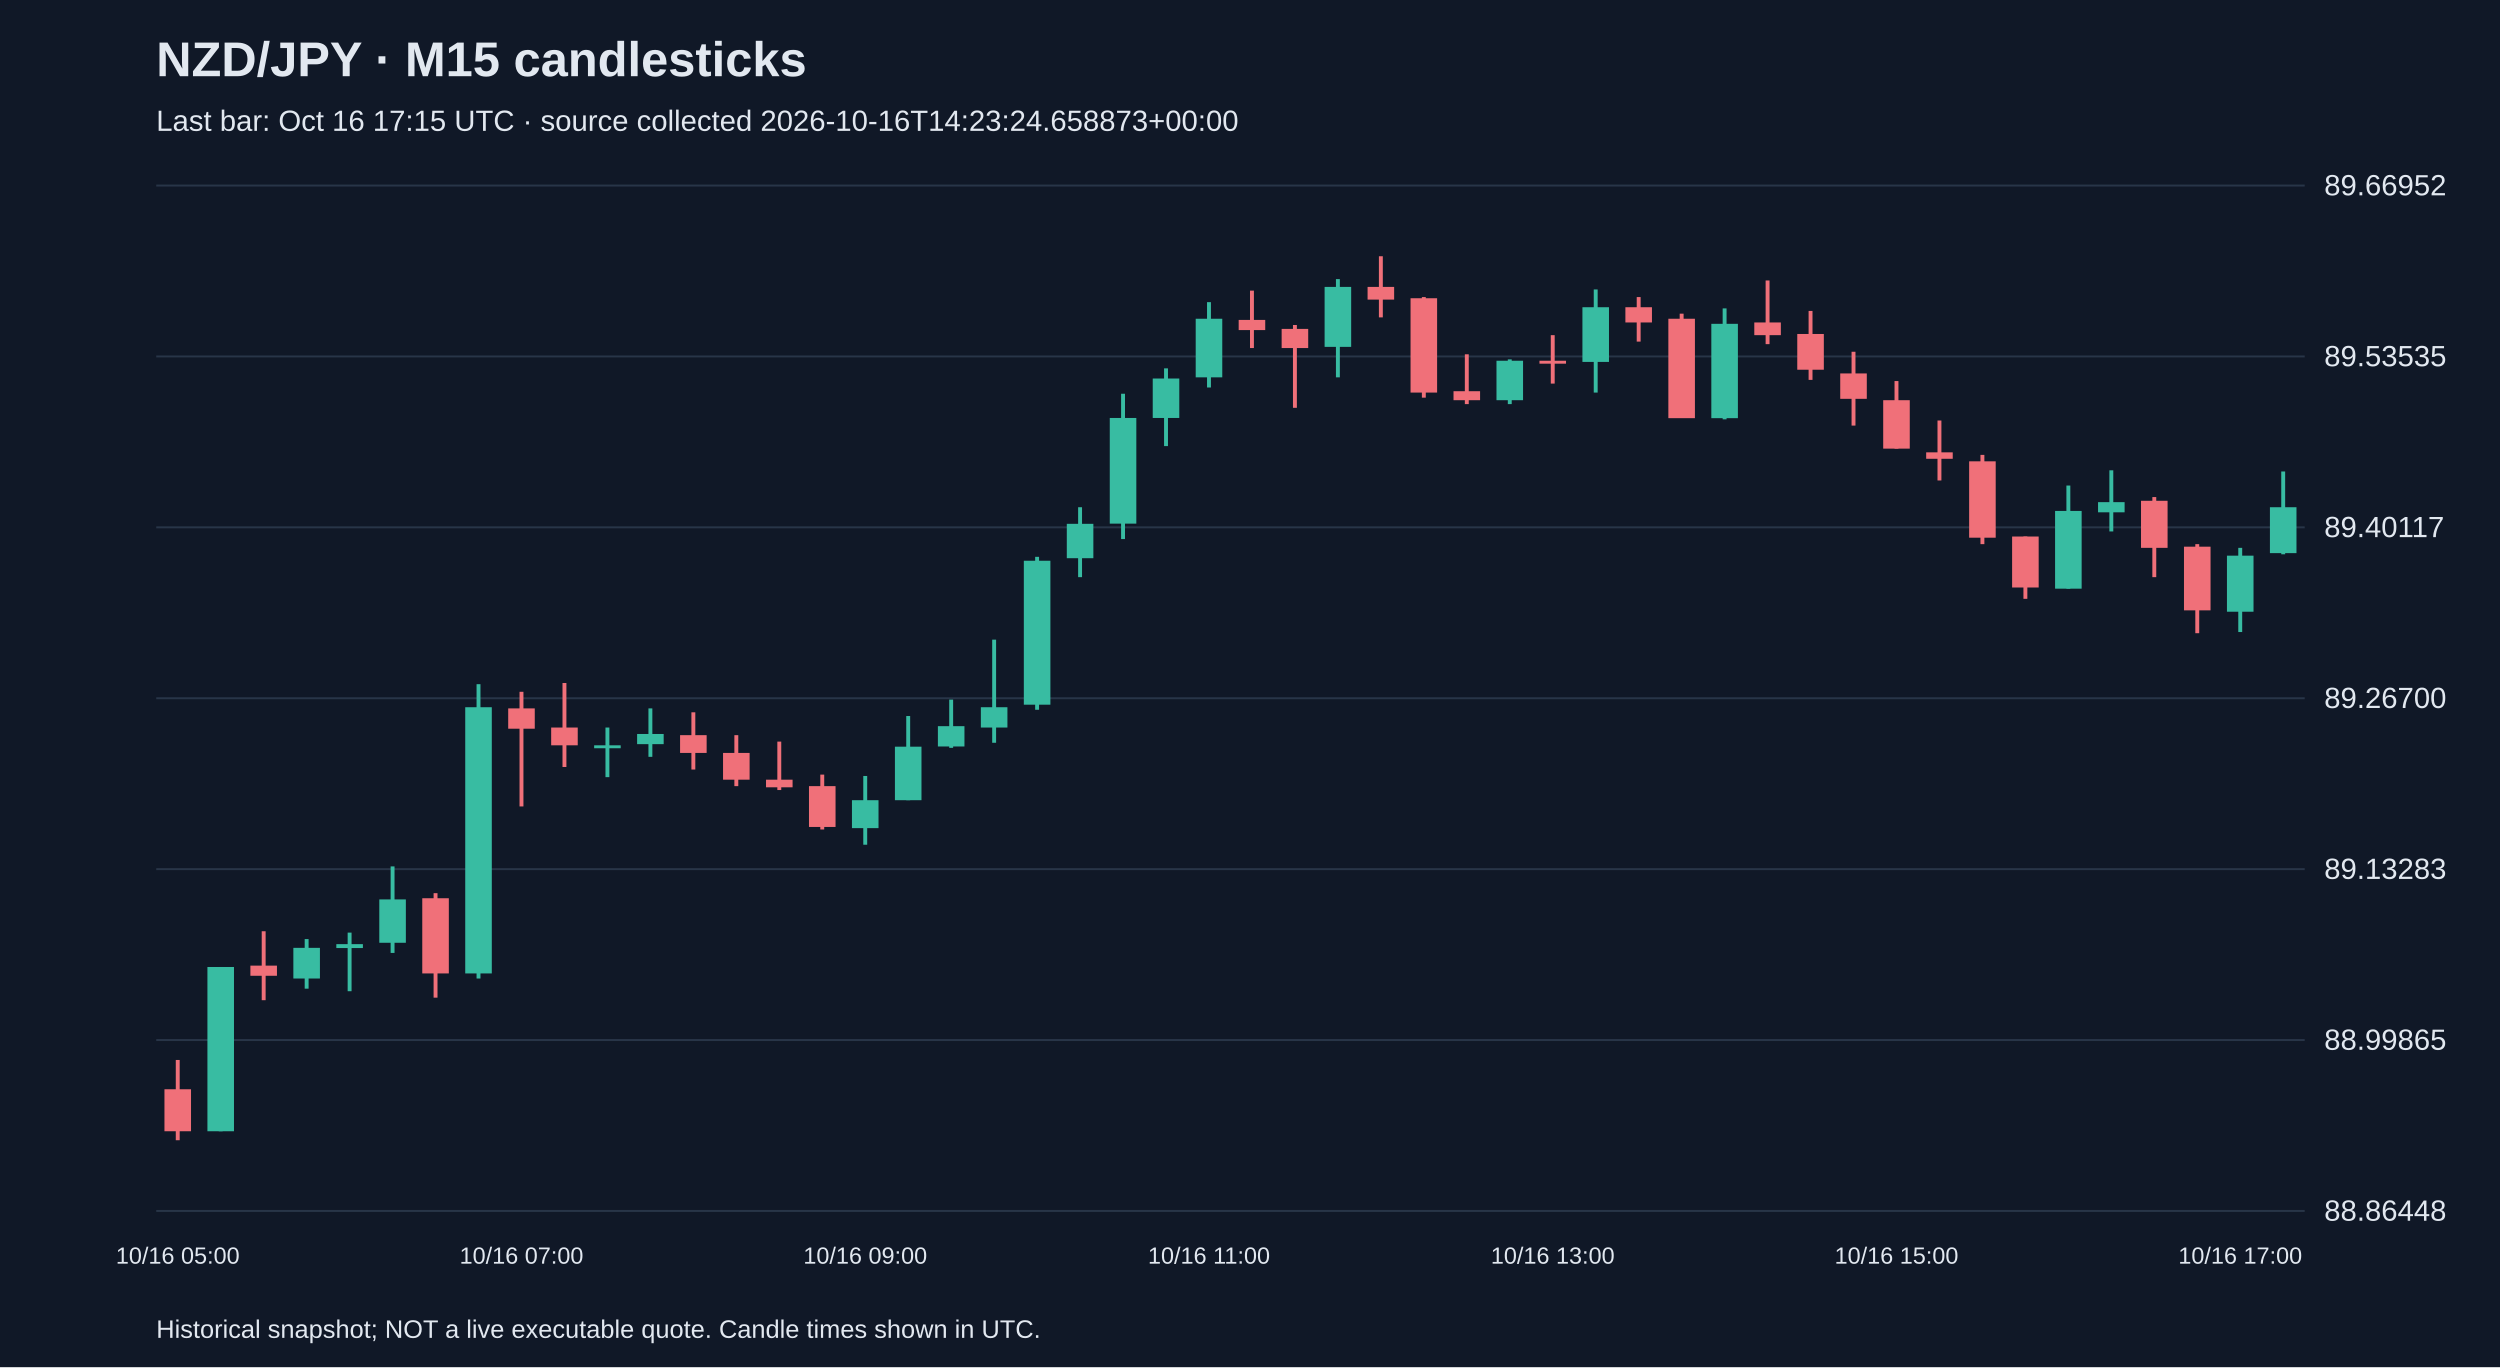
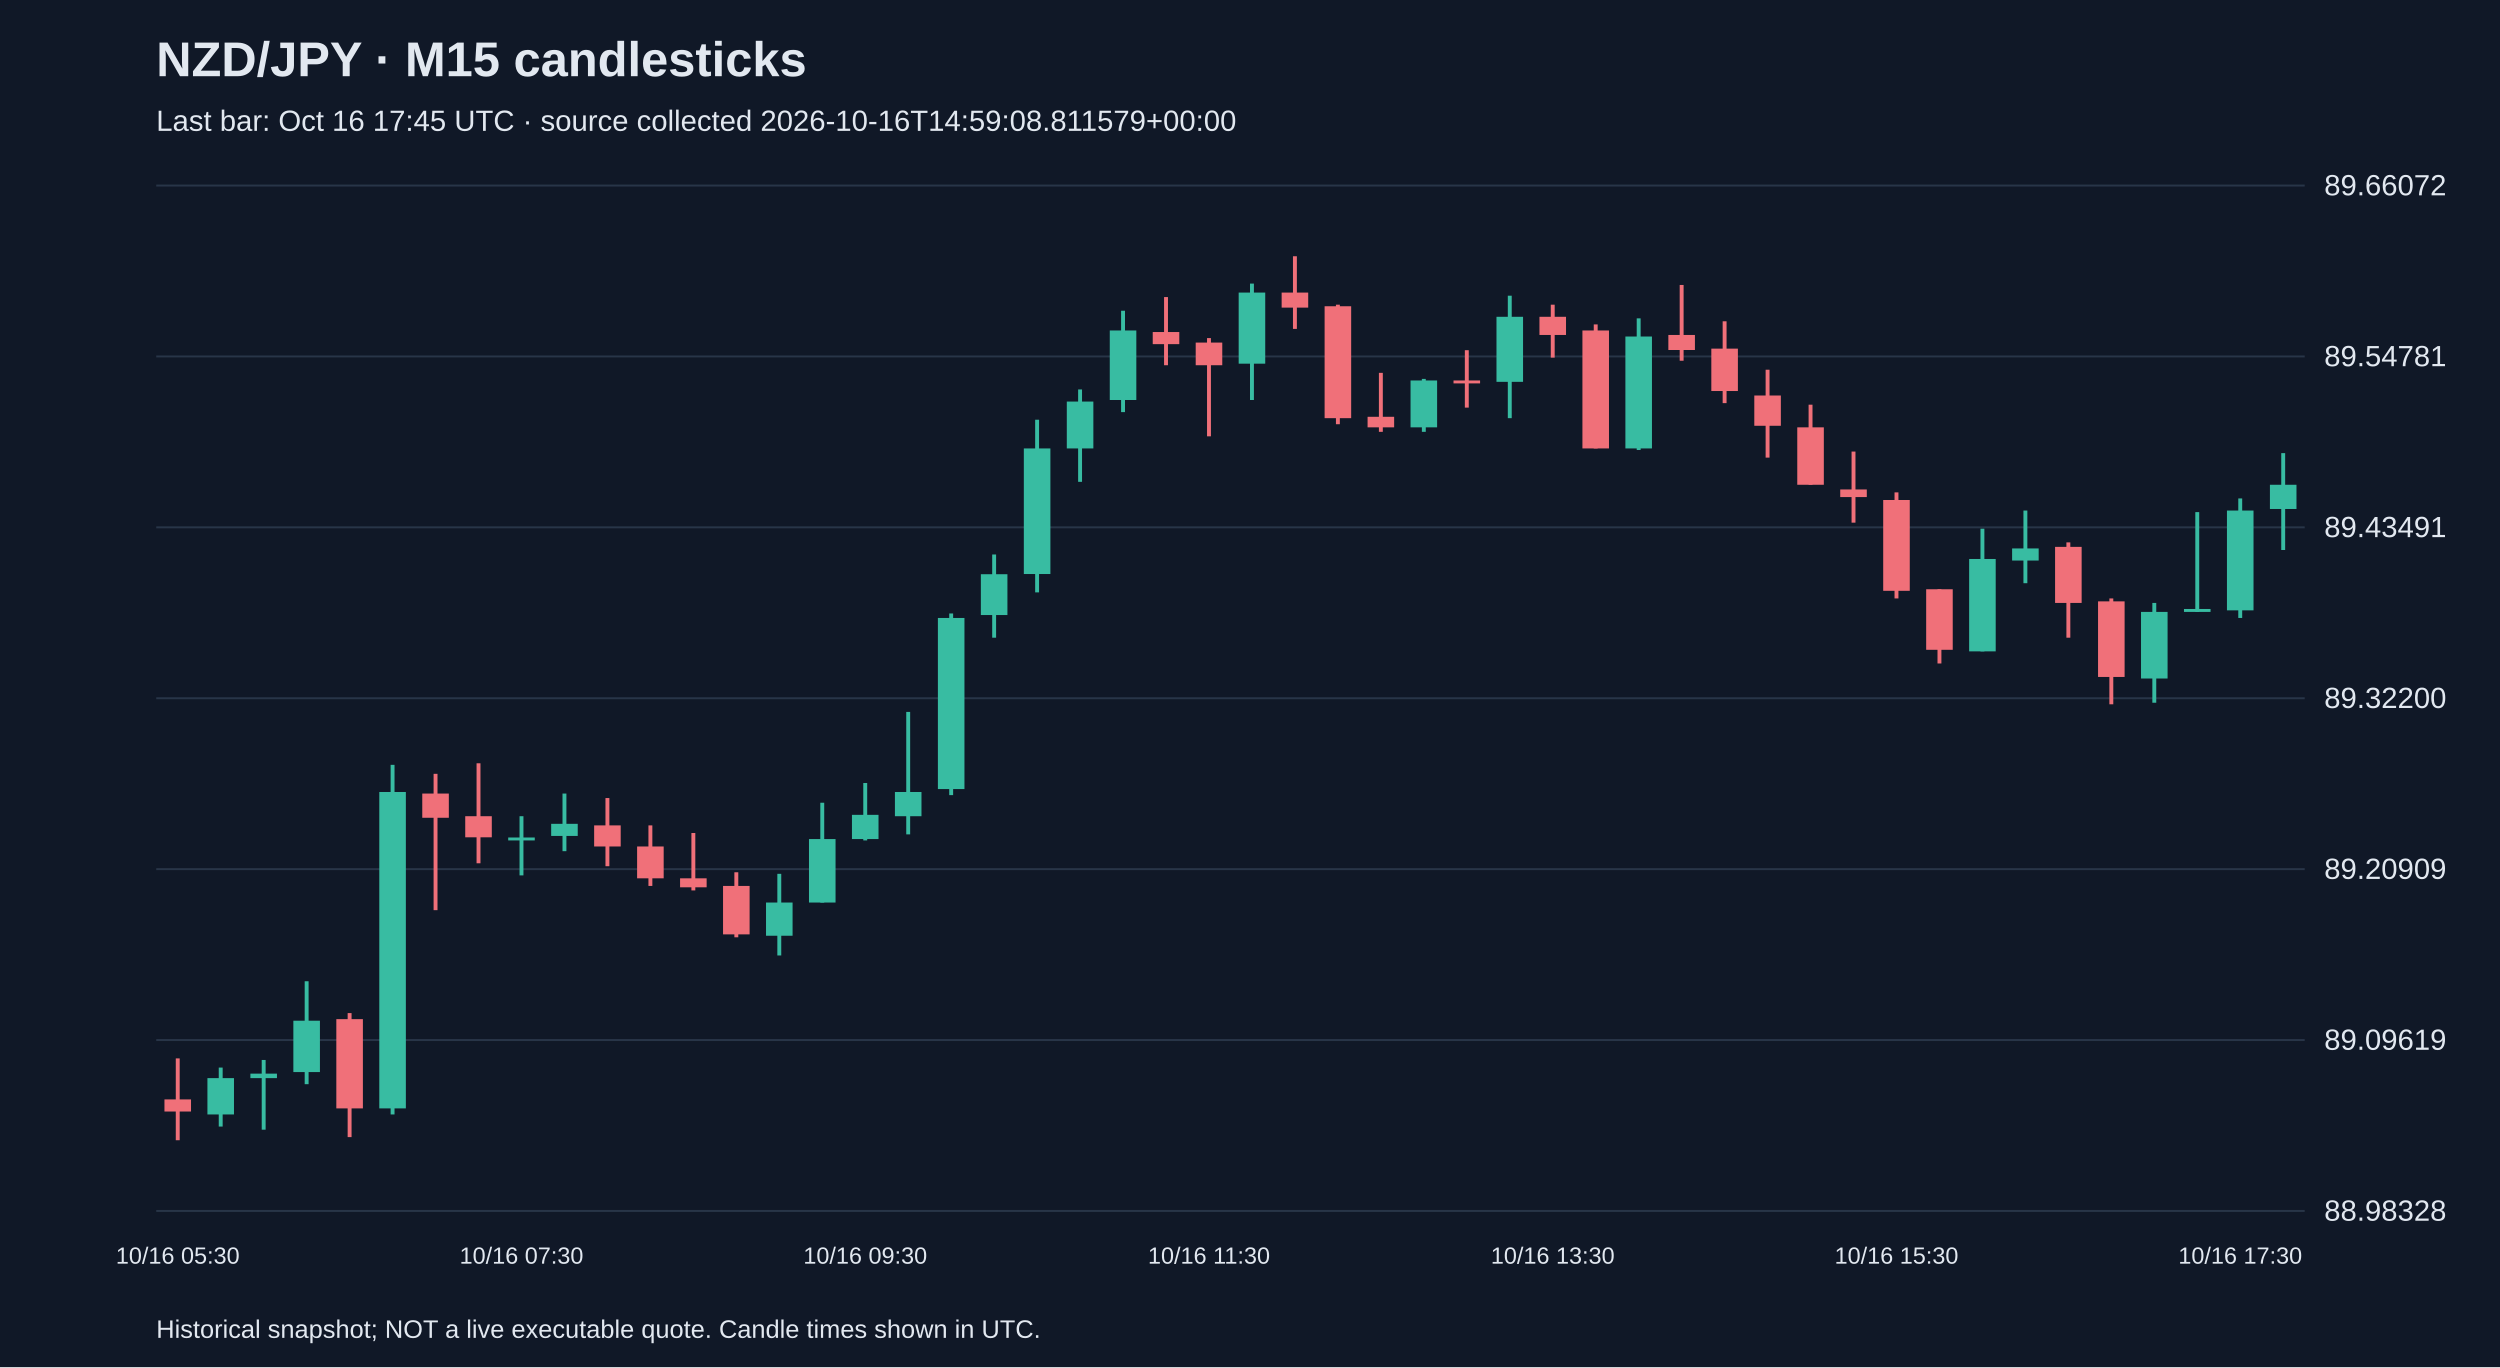
<svg xmlns="http://www.w3.org/2000/svg" viewBox="0 0 1280 700">
  <rect width="100%" height="100%" fill="#101827" />
  <style>text{font-family:Arial,sans-serif;fill:#e2e8f0}</style>
  <text x="80" y="39" font-size="25" font-weight="bold">NZD/JPY · M15 candlesticks</text>
-   <text x="80" y="67" font-size="15" fill="#a6b1c5">Last bar: Oct 16 17:15 UTC · source collected 2026-10-16T14:23:24.658873+00:00</text>
+   <text x="80" y="67" font-size="15" fill="#a6b1c5">Last bar: Oct 16 17:45 UTC · source collected 2026-10-16T14:59:08.811579+00:00</text>
  <line x1="80" y1="620.0" x2="1180" y2="620.0" stroke="#283548" />
-   <text x="1190" y="625.0" font-size="15">88.86448</text>
+   <text x="1190" y="625.0" font-size="15">88.98328</text>
  <line x1="80" y1="532.5" x2="1180" y2="532.5" stroke="#283548" />
-   <text x="1190" y="537.5" font-size="15">88.99865</text>
+   <text x="1190" y="537.5" font-size="15">89.09619</text>
  <line x1="80" y1="445.0" x2="1180" y2="445.0" stroke="#283548" />
-   <text x="1190" y="450.0" font-size="15">89.13283</text>
+   <text x="1190" y="450.0" font-size="15">89.20909</text>
  <line x1="80" y1="357.5" x2="1180" y2="357.5" stroke="#283548" />
-   <text x="1190" y="362.5" font-size="15">89.26700</text>
+   <text x="1190" y="362.5" font-size="15">89.32200</text>
  <line x1="80" y1="270.0" x2="1180" y2="270.0" stroke="#283548" />
-   <text x="1190" y="275.0" font-size="15">89.40117</text>
+   <text x="1190" y="275.0" font-size="15">89.43491</text>
  <line x1="80" y1="182.5" x2="1180" y2="182.5" stroke="#283548" />
-   <text x="1190" y="187.5" font-size="15">89.53535</text>
+   <text x="1190" y="187.5" font-size="15">89.54781</text>
  <line x1="80" y1="95.0" x2="1180" y2="95.0" stroke="#283548" />
-   <text x="1190" y="100.0" font-size="15">89.66952</text>
-   <line x1="91.0" y1="542.7" x2="91.0" y2="583.8" stroke="#f07079" stroke-width="2" />
-   <rect x="84.2" y="557.7" width="13.6" height="21.5" fill="#f07079" />
-   <text x="91.0" y="647" text-anchor="middle" font-size="12">10/16 05:00</text>
-   <line x1="113.0" y1="495.1" x2="113.0" y2="579.2" stroke="#38bca2" stroke-width="2" />
-   <rect x="106.2" y="495.1" width="13.6" height="84.1" fill="#38bca2" />
-   <line x1="135.0" y1="476.8" x2="135.0" y2="512.1" stroke="#f07079" stroke-width="2" />
-   <rect x="128.2" y="494.4" width="13.6" height="5.2" fill="#f07079" />
-   <line x1="157.0" y1="480.8" x2="157.0" y2="506.2" stroke="#38bca2" stroke-width="2" />
-   <rect x="150.2" y="485.3" width="13.6" height="15.7" fill="#38bca2" />
-   <line x1="179.0" y1="477.5" x2="179.0" y2="507.5" stroke="#38bca2" stroke-width="2" />
-   <rect x="172.2" y="483.4" width="13.6" height="2.0" fill="#38bca2" />
-   <line x1="201.0" y1="443.6" x2="201.0" y2="487.9" stroke="#38bca2" stroke-width="2" />
-   <rect x="194.2" y="460.5" width="13.6" height="22.2" fill="#38bca2" />
-   <line x1="223.0" y1="457.3" x2="223.0" y2="510.8" stroke="#f07079" stroke-width="2" />
-   <rect x="216.2" y="459.9" width="13.6" height="38.5" fill="#f07079" />
-   <line x1="245.0" y1="350.3" x2="245.0" y2="501.0" stroke="#38bca2" stroke-width="2" />
-   <rect x="238.2" y="362.1" width="13.6" height="136.3" fill="#38bca2" />
-   <line x1="267.0" y1="354.2" x2="267.0" y2="412.9" stroke="#f07079" stroke-width="2" />
-   <rect x="260.2" y="362.7" width="13.6" height="10.4" fill="#f07079" />
-   <text x="267.0" y="647" text-anchor="middle" font-size="12">10/16 07:00</text>
-   <line x1="289.0" y1="349.7" x2="289.0" y2="392.7" stroke="#f07079" stroke-width="2" />
-   <rect x="282.2" y="372.5" width="13.6" height="9.1" fill="#f07079" />
-   <line x1="311.0" y1="372.5" x2="311.0" y2="397.9" stroke="#38bca2" stroke-width="2" />
-   <rect x="304.2" y="381.6" width="13.6" height="1.5" fill="#38bca2" />
-   <line x1="333.0" y1="362.7" x2="333.0" y2="387.5" stroke="#38bca2" stroke-width="2" />
-   <rect x="326.2" y="375.8" width="13.6" height="5.2" fill="#38bca2" />
-   <line x1="355.0" y1="364.7" x2="355.0" y2="394.0" stroke="#f07079" stroke-width="2" />
-   <rect x="348.2" y="376.4" width="13.6" height="9.1" fill="#f07079" />
-   <line x1="377.0" y1="376.4" x2="377.0" y2="402.5" stroke="#f07079" stroke-width="2" />
-   <rect x="370.2" y="385.5" width="13.6" height="13.7" fill="#f07079" />
-   <line x1="399.0" y1="379.7" x2="399.0" y2="404.5" stroke="#f07079" stroke-width="2" />
-   <rect x="392.2" y="399.2" width="13.6" height="3.9" fill="#f07079" />
-   <line x1="421.0" y1="396.6" x2="421.0" y2="424.7" stroke="#f07079" stroke-width="2" />
-   <rect x="414.2" y="402.5" width="13.6" height="20.9" fill="#f07079" />
-   <line x1="443.0" y1="397.3" x2="443.0" y2="432.5" stroke="#38bca2" stroke-width="2" />
-   <rect x="436.2" y="409.7" width="13.6" height="14.3" fill="#38bca2" />
-   <text x="443.0" y="647" text-anchor="middle" font-size="12">10/16 09:00</text>
-   <line x1="465.0" y1="366.6" x2="465.0" y2="409.7" stroke="#38bca2" stroke-width="2" />
-   <rect x="458.2" y="382.3" width="13.6" height="27.4" fill="#38bca2" />
-   <line x1="487.0" y1="358.2" x2="487.0" y2="382.9" stroke="#38bca2" stroke-width="2" />
-   <rect x="480.2" y="371.8" width="13.6" height="10.4" fill="#38bca2" />
-   <line x1="509.0" y1="327.5" x2="509.0" y2="380.3" stroke="#38bca2" stroke-width="2" />
-   <rect x="502.2" y="362.1" width="13.6" height="10.4" fill="#38bca2" />
-   <line x1="531.0" y1="285.1" x2="531.0" y2="363.4" stroke="#38bca2" stroke-width="2" />
-   <rect x="524.2" y="287.1" width="13.6" height="73.7" fill="#38bca2" />
-   <line x1="553.0" y1="259.7" x2="553.0" y2="295.5" stroke="#38bca2" stroke-width="2" />
-   <rect x="546.2" y="268.2" width="13.6" height="17.6" fill="#38bca2" />
-   <line x1="575.0" y1="201.6" x2="575.0" y2="276.0" stroke="#38bca2" stroke-width="2" />
-   <rect x="568.2" y="214.0" width="13.6" height="54.1" fill="#38bca2" />
-   <line x1="597.0" y1="188.6" x2="597.0" y2="228.4" stroke="#38bca2" stroke-width="2" />
-   <rect x="590.2" y="193.8" width="13.6" height="20.2" fill="#38bca2" />
-   <line x1="619.0" y1="154.7" x2="619.0" y2="198.4" stroke="#38bca2" stroke-width="2" />
-   <rect x="612.2" y="163.2" width="13.6" height="30.0" fill="#38bca2" />
-   <text x="619.0" y="647" text-anchor="middle" font-size="12">10/16 11:00</text>
-   <line x1="641.0" y1="148.8" x2="641.0" y2="178.2" stroke="#f07079" stroke-width="2" />
-   <rect x="634.2" y="163.8" width="13.6" height="5.2" fill="#f07079" />
-   <line x1="663.0" y1="166.4" x2="663.0" y2="208.8" stroke="#f07079" stroke-width="2" />
-   <rect x="656.2" y="168.4" width="13.6" height="9.8" fill="#f07079" />
-   <line x1="685.0" y1="142.9" x2="685.0" y2="193.2" stroke="#38bca2" stroke-width="2" />
-   <rect x="678.2" y="146.9" width="13.6" height="30.7" fill="#38bca2" />
-   <line x1="707.0" y1="131.2" x2="707.0" y2="162.5" stroke="#f07079" stroke-width="2" />
-   <rect x="700.2" y="146.9" width="13.6" height="6.5" fill="#f07079" />
-   <line x1="729.0" y1="152.1" x2="729.0" y2="203.6" stroke="#f07079" stroke-width="2" />
-   <rect x="722.2" y="152.7" width="13.6" height="48.3" fill="#f07079" />
-   <line x1="751.0" y1="181.4" x2="751.0" y2="206.9" stroke="#f07079" stroke-width="2" />
-   <rect x="744.2" y="200.3" width="13.6" height="4.6" fill="#f07079" />
-   <line x1="773.0" y1="184.0" x2="773.0" y2="206.9" stroke="#38bca2" stroke-width="2" />
-   <rect x="766.2" y="184.7" width="13.6" height="20.2" fill="#38bca2" />
-   <line x1="795.0" y1="171.6" x2="795.0" y2="196.4" stroke="#f07079" stroke-width="2" />
-   <rect x="788.2" y="184.7" width="13.6" height="1.5" fill="#f07079" />
-   <text x="795.0" y="647" text-anchor="middle" font-size="12">10/16 13:00</text>
-   <line x1="817.0" y1="148.2" x2="817.0" y2="201.0" stroke="#38bca2" stroke-width="2" />
-   <rect x="810.2" y="157.3" width="13.6" height="28.0" fill="#38bca2" />
-   <line x1="839.0" y1="152.1" x2="839.0" y2="174.9" stroke="#f07079" stroke-width="2" />
-   <rect x="832.2" y="157.3" width="13.6" height="7.8" fill="#f07079" />
-   <line x1="861.0" y1="160.6" x2="861.0" y2="214.0" stroke="#f07079" stroke-width="2" />
-   <rect x="854.2" y="163.2" width="13.6" height="50.9" fill="#f07079" />
-   <line x1="883.0" y1="157.9" x2="883.0" y2="214.7" stroke="#38bca2" stroke-width="2" />
-   <rect x="876.2" y="165.8" width="13.6" height="48.3" fill="#38bca2" />
-   <line x1="905.0" y1="143.6" x2="905.0" y2="176.2" stroke="#f07079" stroke-width="2" />
-   <rect x="898.2" y="165.1" width="13.6" height="6.5" fill="#f07079" />
-   <line x1="927.0" y1="159.2" x2="927.0" y2="194.5" stroke="#f07079" stroke-width="2" />
-   <rect x="920.2" y="171.0" width="13.6" height="18.3" fill="#f07079" />
-   <line x1="949.0" y1="180.1" x2="949.0" y2="217.9" stroke="#f07079" stroke-width="2" />
-   <rect x="942.2" y="191.2" width="13.6" height="13.0" fill="#f07079" />
-   <line x1="971.0" y1="195.1" x2="971.0" y2="229.7" stroke="#f07079" stroke-width="2" />
-   <rect x="964.2" y="204.9" width="13.6" height="24.8" fill="#f07079" />
-   <text x="971.0" y="647" text-anchor="middle" font-size="12">10/16 15:00</text>
-   <line x1="993.0" y1="215.3" x2="993.0" y2="246.0" stroke="#f07079" stroke-width="2" />
-   <rect x="986.2" y="231.6" width="13.6" height="3.3" fill="#f07079" />
-   <line x1="1015.0" y1="232.9" x2="1015.0" y2="278.6" stroke="#f07079" stroke-width="2" />
-   <rect x="1008.2" y="236.2" width="13.6" height="39.1" fill="#f07079" />
-   <line x1="1037.0" y1="274.7" x2="1037.0" y2="306.6" stroke="#f07079" stroke-width="2" />
-   <rect x="1030.2" y="274.7" width="13.6" height="26.1" fill="#f07079" />
-   <line x1="1059.0" y1="248.6" x2="1059.0" y2="301.4" stroke="#38bca2" stroke-width="2" />
-   <rect x="1052.2" y="261.6" width="13.6" height="39.8" fill="#38bca2" />
-   <line x1="1081.0" y1="240.8" x2="1081.0" y2="272.1" stroke="#38bca2" stroke-width="2" />
-   <rect x="1074.2" y="257.1" width="13.6" height="5.2" fill="#38bca2" />
-   <line x1="1103.0" y1="254.5" x2="1103.0" y2="295.5" stroke="#f07079" stroke-width="2" />
-   <rect x="1096.2" y="256.4" width="13.6" height="24.1" fill="#f07079" />
-   <line x1="1125.0" y1="278.6" x2="1125.0" y2="324.2" stroke="#f07079" stroke-width="2" />
-   <rect x="1118.2" y="279.9" width="13.6" height="32.6" fill="#f07079" />
-   <line x1="1147.0" y1="280.5" x2="1147.0" y2="323.6" stroke="#38bca2" stroke-width="2" />
-   <rect x="1140.2" y="284.5" width="13.6" height="28.7" fill="#38bca2" />
-   <text x="1147.0" y="647" text-anchor="middle" font-size="12">10/16 17:00</text>
-   <line x1="1169.0" y1="241.4" x2="1169.0" y2="283.8" stroke="#38bca2" stroke-width="2" />
-   <rect x="1162.2" y="259.7" width="13.6" height="23.5" fill="#38bca2" />
+   <text x="1190" y="100.0" font-size="15">89.66072</text>
+   <line x1="91.0" y1="541.9" x2="91.0" y2="583.8" stroke="#f07079" stroke-width="2" />
+   <rect x="84.2" y="562.9" width="13.6" height="6.2" fill="#f07079" />
+   <text x="91.0" y="647" text-anchor="middle" font-size="12">10/16 05:30</text>
+   <line x1="113.0" y1="546.6" x2="113.0" y2="576.8" stroke="#38bca2" stroke-width="2" />
+   <rect x="106.2" y="552.0" width="13.6" height="18.6" fill="#38bca2" />
+   <line x1="135.0" y1="542.7" x2="135.0" y2="578.4" stroke="#38bca2" stroke-width="2" />
+   <rect x="128.2" y="549.7" width="13.6" height="2.3" fill="#38bca2" />
+   <line x1="157.0" y1="502.4" x2="157.0" y2="555.1" stroke="#38bca2" stroke-width="2" />
+   <rect x="150.2" y="522.6" width="13.6" height="26.3" fill="#38bca2" />
+   <line x1="179.0" y1="518.7" x2="179.0" y2="582.2" stroke="#f07079" stroke-width="2" />
+   <rect x="172.2" y="521.8" width="13.6" height="45.7" fill="#f07079" />
+   <line x1="201.0" y1="391.6" x2="201.0" y2="570.6" stroke="#38bca2" stroke-width="2" />
+   <rect x="194.2" y="405.5" width="13.6" height="162.0" fill="#38bca2" />
+   <line x1="223.0" y1="396.2" x2="223.0" y2="466.0" stroke="#f07079" stroke-width="2" />
+   <rect x="216.2" y="406.3" width="13.6" height="12.4" fill="#f07079" />
+   <line x1="245.0" y1="390.8" x2="245.0" y2="442.0" stroke="#f07079" stroke-width="2" />
+   <rect x="238.2" y="417.9" width="13.6" height="10.8" fill="#f07079" />
+   <line x1="267.0" y1="417.9" x2="267.0" y2="448.2" stroke="#38bca2" stroke-width="2" />
+   <rect x="260.2" y="428.8" width="13.6" height="1.5" fill="#38bca2" />
+   <text x="267.0" y="647" text-anchor="middle" font-size="12">10/16 07:30</text>
+   <line x1="289.0" y1="406.3" x2="289.0" y2="435.8" stroke="#38bca2" stroke-width="2" />
+   <rect x="282.2" y="421.8" width="13.6" height="6.2" fill="#38bca2" />
+   <line x1="311.0" y1="408.6" x2="311.0" y2="443.5" stroke="#f07079" stroke-width="2" />
+   <rect x="304.2" y="422.6" width="13.6" height="10.8" fill="#f07079" />
+   <line x1="333.0" y1="422.6" x2="333.0" y2="453.6" stroke="#f07079" stroke-width="2" />
+   <rect x="326.2" y="433.4" width="13.6" height="16.3" fill="#f07079" />
+   <line x1="355.0" y1="426.5" x2="355.0" y2="455.9" stroke="#f07079" stroke-width="2" />
+   <rect x="348.2" y="449.7" width="13.6" height="4.6" fill="#f07079" />
+   <line x1="377.0" y1="446.6" x2="377.0" y2="479.9" stroke="#f07079" stroke-width="2" />
+   <rect x="370.2" y="453.6" width="13.6" height="24.8" fill="#f07079" />
+   <line x1="399.0" y1="447.4" x2="399.0" y2="489.2" stroke="#38bca2" stroke-width="2" />
+   <rect x="392.2" y="462.1" width="13.6" height="17.0" fill="#38bca2" />
+   <line x1="421.0" y1="411.0" x2="421.0" y2="462.1" stroke="#38bca2" stroke-width="2" />
+   <rect x="414.2" y="429.6" width="13.6" height="32.5" fill="#38bca2" />
+   <line x1="443.0" y1="400.9" x2="443.0" y2="430.3" stroke="#38bca2" stroke-width="2" />
+   <rect x="436.2" y="417.2" width="13.6" height="12.4" fill="#38bca2" />
+   <text x="443.0" y="647" text-anchor="middle" font-size="12">10/16 09:30</text>
+   <line x1="465.0" y1="364.5" x2="465.0" y2="427.2" stroke="#38bca2" stroke-width="2" />
+   <rect x="458.2" y="405.5" width="13.6" height="12.4" fill="#38bca2" />
+   <line x1="487.0" y1="314.1" x2="487.0" y2="407.1" stroke="#38bca2" stroke-width="2" />
+   <rect x="480.2" y="316.4" width="13.6" height="87.6" fill="#38bca2" />
+   <line x1="509.0" y1="283.9" x2="509.0" y2="326.5" stroke="#38bca2" stroke-width="2" />
+   <rect x="502.2" y="294.0" width="13.6" height="20.9" fill="#38bca2" />
+   <line x1="531.0" y1="214.9" x2="531.0" y2="303.3" stroke="#38bca2" stroke-width="2" />
+   <rect x="524.2" y="229.6" width="13.6" height="64.3" fill="#38bca2" />
+   <line x1="553.0" y1="199.4" x2="553.0" y2="246.7" stroke="#38bca2" stroke-width="2" />
+   <rect x="546.2" y="205.6" width="13.6" height="24.0" fill="#38bca2" />
+   <line x1="575.0" y1="159.1" x2="575.0" y2="211.0" stroke="#38bca2" stroke-width="2" />
+   <rect x="568.2" y="169.2" width="13.6" height="35.6" fill="#38bca2" />
+   <line x1="597.0" y1="152.1" x2="597.0" y2="187.0" stroke="#f07079" stroke-width="2" />
+   <rect x="590.2" y="170.0" width="13.6" height="6.2" fill="#f07079" />
+   <line x1="619.0" y1="173.1" x2="619.0" y2="223.4" stroke="#f07079" stroke-width="2" />
+   <rect x="612.2" y="175.4" width="13.6" height="11.6" fill="#f07079" />
+   <text x="619.0" y="647" text-anchor="middle" font-size="12">10/16 11:30</text>
+   <line x1="641.0" y1="145.2" x2="641.0" y2="204.8" stroke="#38bca2" stroke-width="2" />
+   <rect x="634.2" y="149.8" width="13.6" height="36.4" fill="#38bca2" />
+   <line x1="663.0" y1="131.2" x2="663.0" y2="168.4" stroke="#f07079" stroke-width="2" />
+   <rect x="656.2" y="149.8" width="13.6" height="7.7" fill="#f07079" />
+   <line x1="685.0" y1="156.0" x2="685.0" y2="217.2" stroke="#f07079" stroke-width="2" />
+   <rect x="678.2" y="156.8" width="13.6" height="57.3" fill="#f07079" />
+   <line x1="707.0" y1="190.9" x2="707.0" y2="221.1" stroke="#f07079" stroke-width="2" />
+   <rect x="700.2" y="213.4" width="13.6" height="5.4" fill="#f07079" />
+   <line x1="729.0" y1="194.0" x2="729.0" y2="221.1" stroke="#38bca2" stroke-width="2" />
+   <rect x="722.2" y="194.8" width="13.6" height="24.0" fill="#38bca2" />
+   <line x1="751.0" y1="179.3" x2="751.0" y2="208.7" stroke="#f07079" stroke-width="2" />
+   <rect x="744.2" y="194.8" width="13.6" height="1.5" fill="#f07079" />
+   <line x1="773.0" y1="151.4" x2="773.0" y2="214.1" stroke="#38bca2" stroke-width="2" />
+   <rect x="766.2" y="162.2" width="13.6" height="33.3" fill="#38bca2" />
+   <line x1="795.0" y1="156.0" x2="795.0" y2="183.1" stroke="#f07079" stroke-width="2" />
+   <rect x="788.2" y="162.2" width="13.6" height="9.3" fill="#f07079" />
+   <text x="795.0" y="647" text-anchor="middle" font-size="12">10/16 13:30</text>
+   <line x1="817.0" y1="166.1" x2="817.0" y2="229.6" stroke="#f07079" stroke-width="2" />
+   <rect x="810.2" y="169.2" width="13.6" height="60.4" fill="#f07079" />
+   <line x1="839.0" y1="163.0" x2="839.0" y2="230.4" stroke="#38bca2" stroke-width="2" />
+   <rect x="832.2" y="172.3" width="13.6" height="57.3" fill="#38bca2" />
+   <line x1="861.0" y1="145.9" x2="861.0" y2="184.7" stroke="#f07079" stroke-width="2" />
+   <rect x="854.2" y="171.5" width="13.6" height="7.7" fill="#f07079" />
+   <line x1="883.0" y1="164.5" x2="883.0" y2="206.4" stroke="#f07079" stroke-width="2" />
+   <rect x="876.2" y="178.5" width="13.6" height="21.7" fill="#f07079" />
+   <line x1="905.0" y1="189.3" x2="905.0" y2="234.3" stroke="#f07079" stroke-width="2" />
+   <rect x="898.2" y="202.5" width="13.6" height="15.5" fill="#f07079" />
+   <line x1="927.0" y1="207.2" x2="927.0" y2="248.2" stroke="#f07079" stroke-width="2" />
+   <rect x="920.2" y="218.8" width="13.6" height="29.4" fill="#f07079" />
+   <line x1="949.0" y1="231.2" x2="949.0" y2="267.6" stroke="#f07079" stroke-width="2" />
+   <rect x="942.2" y="250.6" width="13.6" height="3.9" fill="#f07079" />
+   <line x1="971.0" y1="252.1" x2="971.0" y2="306.4" stroke="#f07079" stroke-width="2" />
+   <rect x="964.2" y="256.0" width="13.6" height="46.5" fill="#f07079" />
+   <text x="971.0" y="647" text-anchor="middle" font-size="12">10/16 15:30</text>
+   <line x1="993.0" y1="301.7" x2="993.0" y2="339.7" stroke="#f07079" stroke-width="2" />
+   <rect x="986.2" y="301.7" width="13.6" height="31.0" fill="#f07079" />
+   <line x1="1015.0" y1="270.7" x2="1015.0" y2="333.5" stroke="#38bca2" stroke-width="2" />
+   <rect x="1008.2" y="286.2" width="13.6" height="47.3" fill="#38bca2" />
+   <line x1="1037.0" y1="261.4" x2="1037.0" y2="298.6" stroke="#38bca2" stroke-width="2" />
+   <rect x="1030.2" y="280.8" width="13.6" height="6.2" fill="#38bca2" />
+   <line x1="1059.0" y1="277.7" x2="1059.0" y2="326.5" stroke="#f07079" stroke-width="2" />
+   <rect x="1052.2" y="280.0" width="13.6" height="28.7" fill="#f07079" />
+   <line x1="1081.0" y1="306.4" x2="1081.0" y2="360.6" stroke="#f07079" stroke-width="2" />
+   <rect x="1074.2" y="307.9" width="13.6" height="38.7" fill="#f07079" />
+   <line x1="1103.0" y1="308.7" x2="1103.0" y2="359.8" stroke="#38bca2" stroke-width="2" />
+   <rect x="1096.2" y="313.3" width="13.6" height="34.1" fill="#38bca2" />
+   <line x1="1125.0" y1="262.2" x2="1125.0" y2="313.3" stroke="#38bca2" stroke-width="2" />
+   <rect x="1118.2" y="311.8" width="13.6" height="1.5" fill="#38bca2" />
+   <line x1="1147.0" y1="255.2" x2="1147.0" y2="316.4" stroke="#38bca2" stroke-width="2" />
+   <rect x="1140.2" y="261.4" width="13.6" height="51.1" fill="#38bca2" />
+   <text x="1147.0" y="647" text-anchor="middle" font-size="12">10/16 17:30</text>
+   <line x1="1169.0" y1="232.0" x2="1169.0" y2="281.6" stroke="#38bca2" stroke-width="2" />
+   <rect x="1162.2" y="248.2" width="13.6" height="12.4" fill="#38bca2" />
  <text x="80" y="685" font-size="13">Historical snapshot; NOT a live executable quote. Candle times shown in UTC.</text>
</svg>
